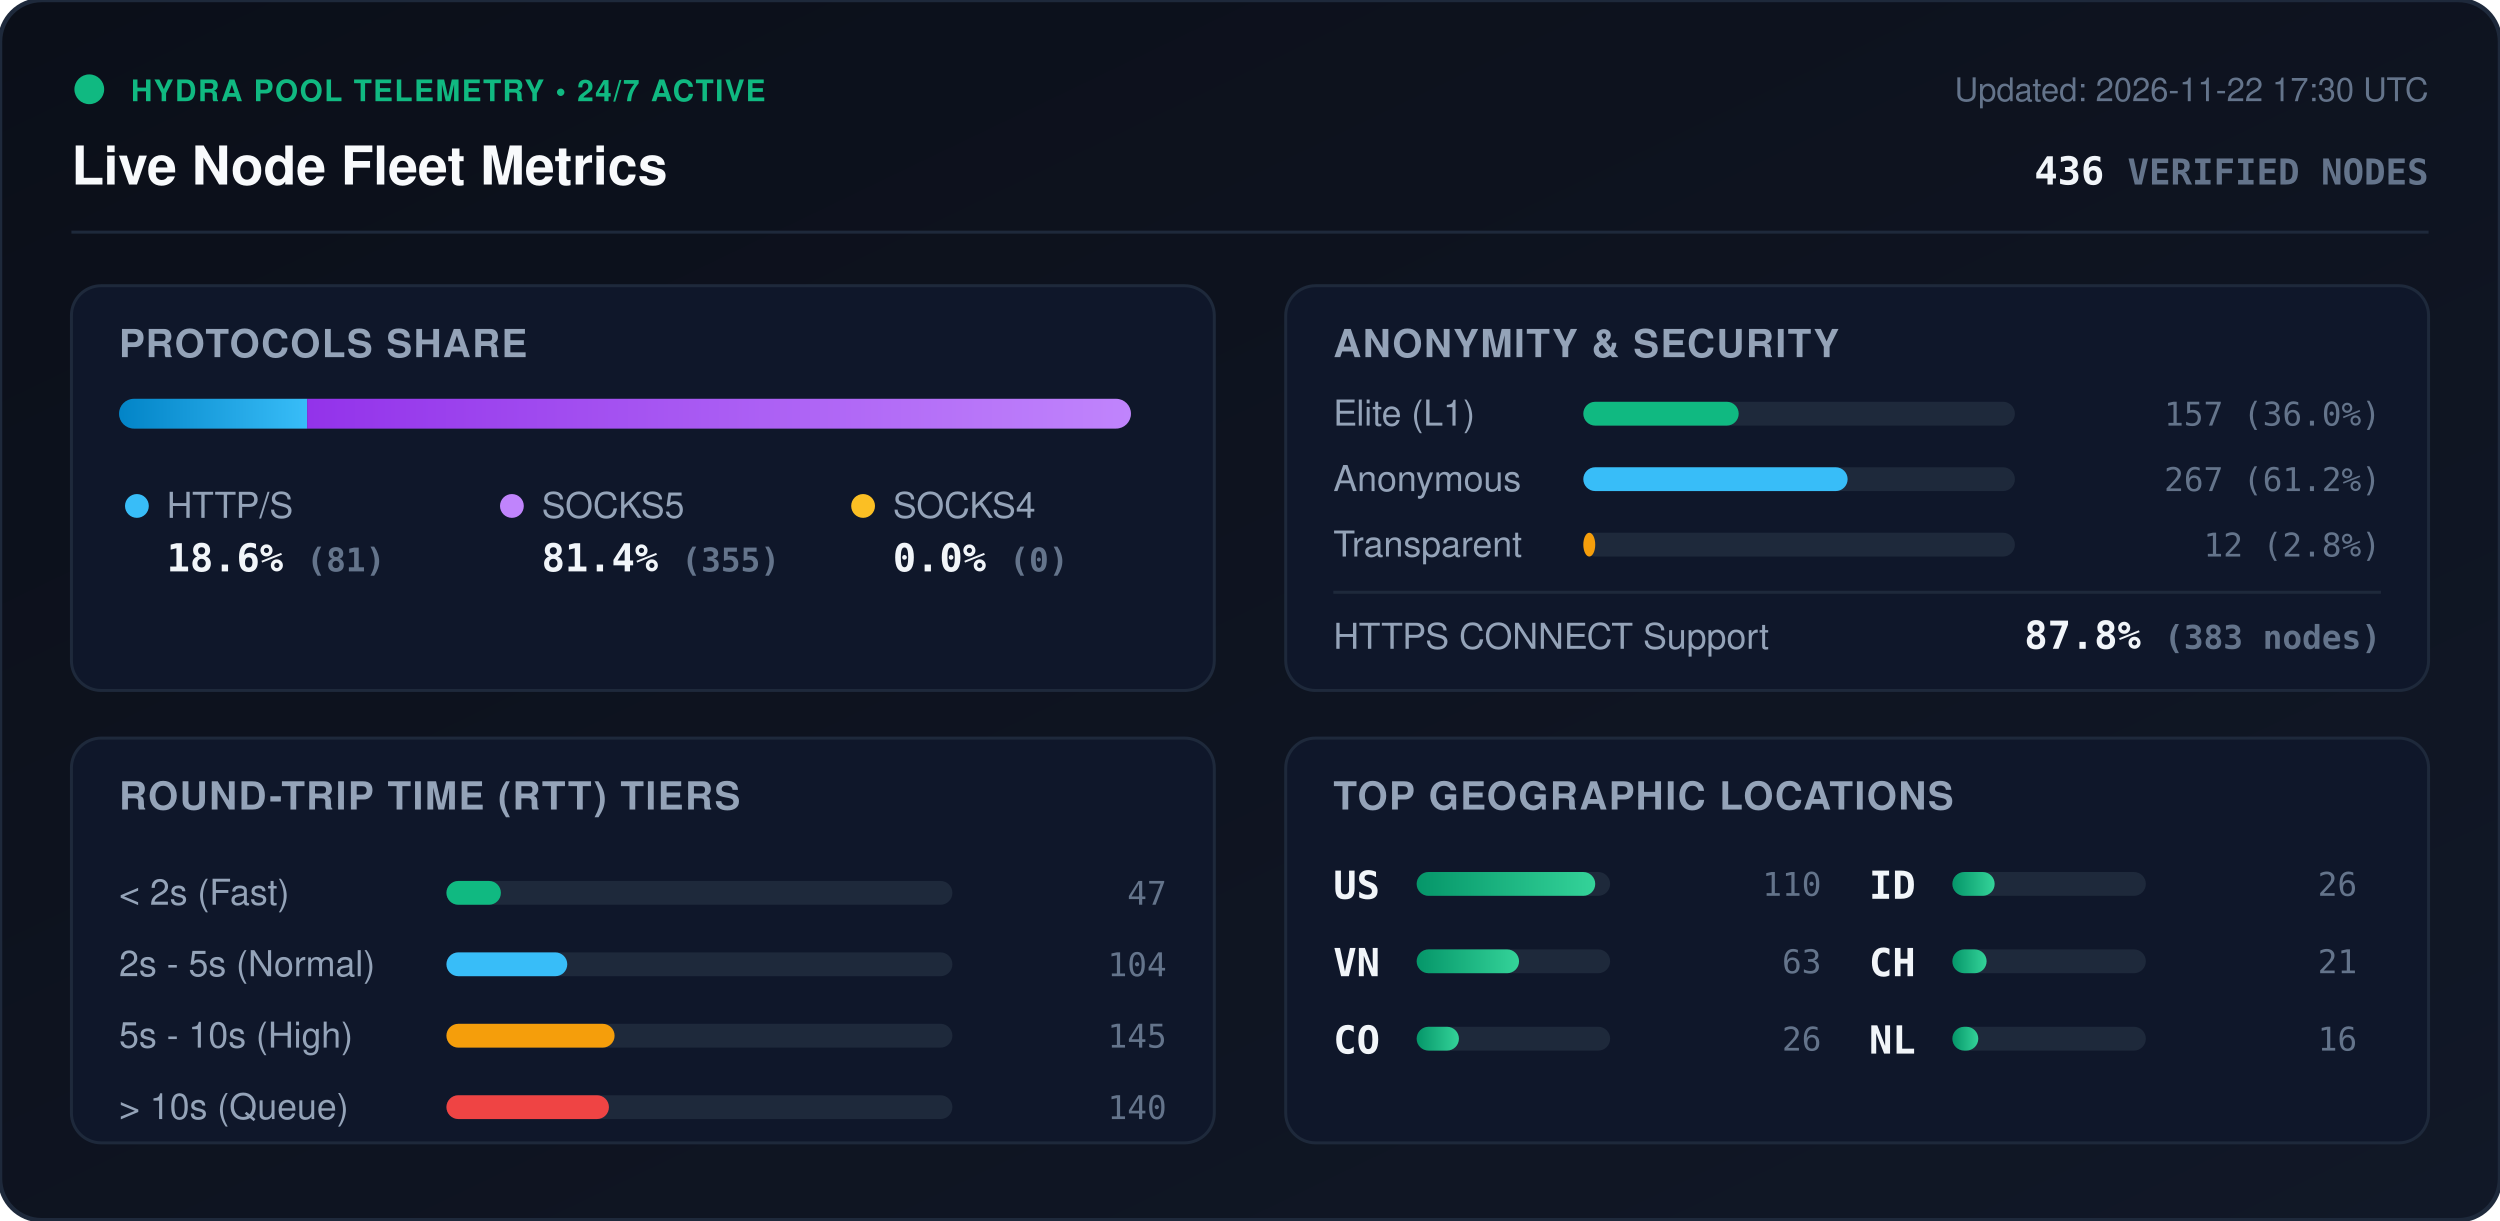
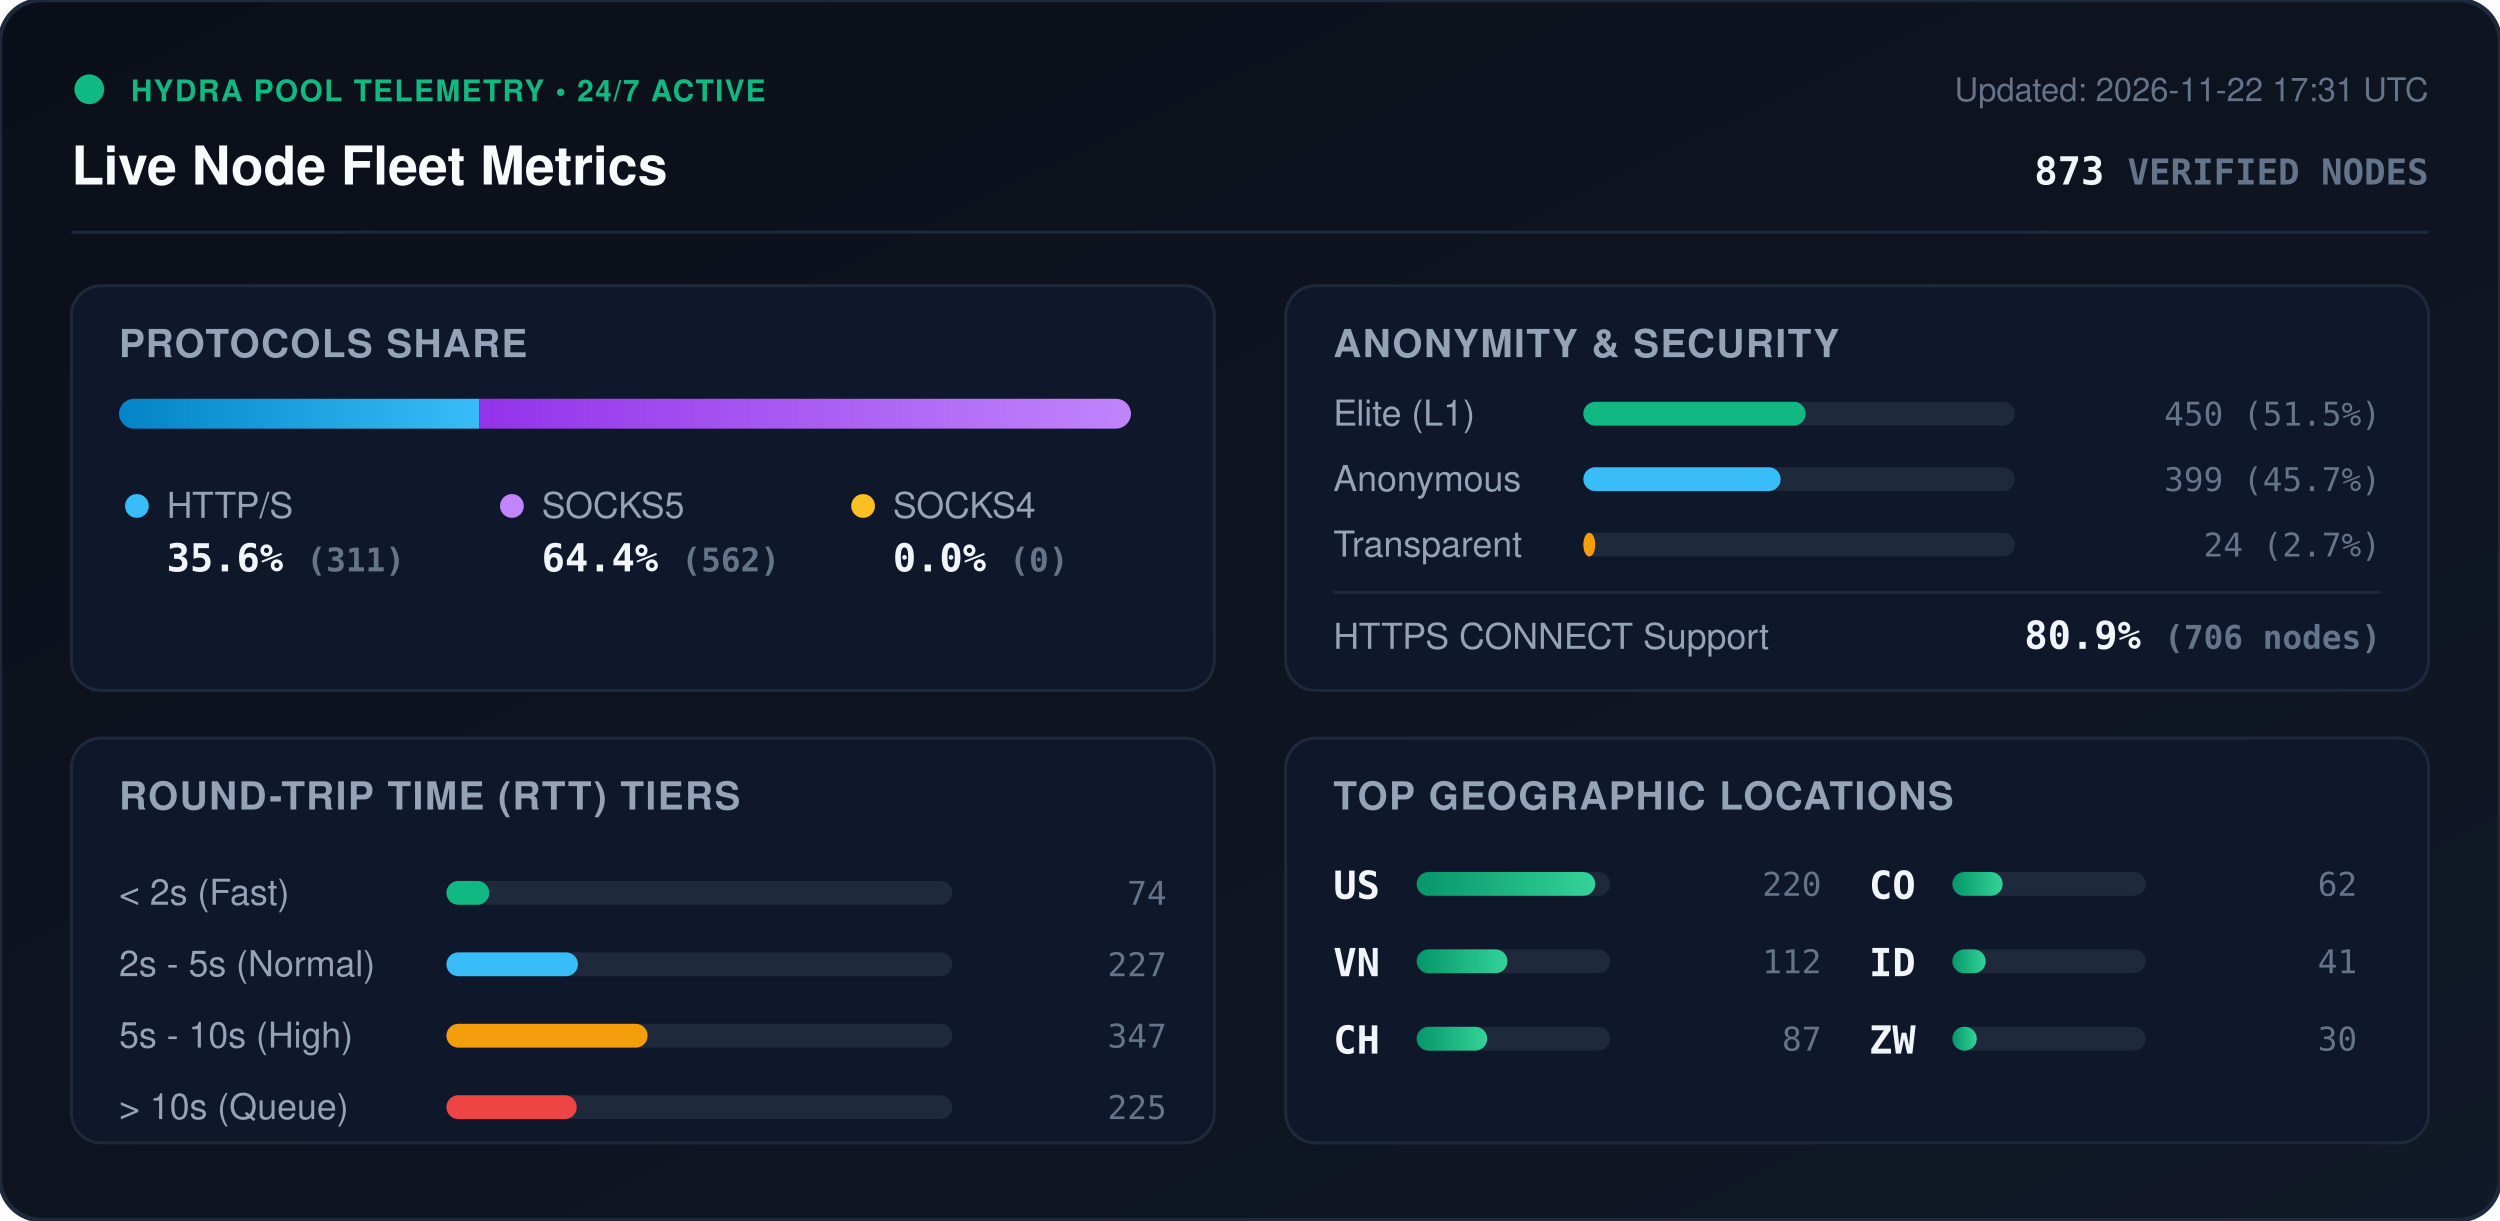
<svg xmlns="http://www.w3.org/2000/svg" viewBox="0 0 840 410" width="840" height="410" style="max-width: 100%; height: auto;">
  <defs>
    <linearGradient id="bg" x1="0%" y1="0%" x2="100%" y2="100%">
      <stop offset="0%" stop-color="#0b0f19" />
      <stop offset="100%" stop-color="#111827" />
    </linearGradient>
    <linearGradient id="bar-http" x1="0%" y1="0%" x2="100%" y2="0%">
      <stop offset="0%" stop-color="#0284c7" />
      <stop offset="100%" stop-color="#38bdf8" />
    </linearGradient>
    <linearGradient id="bar-socks5" x1="0%" y1="0%" x2="100%" y2="0%">
      <stop offset="0%" stop-color="#9333ea" />
      <stop offset="100%" stop-color="#c084fc" />
    </linearGradient>
    <linearGradient id="bar-socks4" x1="0%" y1="0%" x2="100%" y2="0%">
      <stop offset="0%" stop-color="#d97706" />
      <stop offset="100%" stop-color="#fbbf24" />
    </linearGradient>
    <linearGradient id="bar-green" x1="0%" y1="0%" x2="100%" y2="0%">
      <stop offset="0%" stop-color="#059669" />
      <stop offset="100%" stop-color="#34d399" />
    </linearGradient>
    <clipPath id="prog-track-clip">
      <rect width="340.0" height="10" rx="5" />
    </clipPath>
    <style>
      .title { font: 700 18px -apple-system, BlinkMacSystemFont, 'Segoe UI', Helvetica, Arial, sans-serif; fill: #f8fafc; }
      .sub { font: 500 11px -apple-system, BlinkMacSystemFont, 'Segoe UI', Helvetica, Arial, sans-serif; fill: #64748b; }
      .section-hdr { font: 600 13px -apple-system, BlinkMacSystemFont, 'Segoe UI', Helvetica, Arial, sans-serif; fill: #94a3b8; letter-spacing: 0.5px; }
      .metric-val { font: 700 13px -apple-system, BlinkMacSystemFont, 'Segoe UI', Helvetica, Arial, sans-serif; fill: #f1f5f9; }
      .metric-lbl { font: 500 12px -apple-system, BlinkMacSystemFont, 'Segoe UI', Helvetica, Arial, sans-serif; fill: #94a3b8; }
      .badge-txt { font: 700 10px -apple-system, BlinkMacSystemFont, 'Segoe UI', Helvetica, Arial, sans-serif; fill: #10b981; letter-spacing: 0.5px; }
      .mono { font-family: ui-monospace, SFMono-Regular, Menlo, Monaco, Consolas, monospace; }
      .pulse { animation: beacon 2s infinite ease-in-out; }
      @keyframes beacon { 0%, 100% { opacity: 1; } 50% { opacity: 0.35; } }
    </style>
  </defs>
  <rect width="840" height="410" rx="14" fill="url(#bg)" stroke="#1e293b" stroke-width="1.5" />
  <g transform="translate(24, 24)">
    <circle cx="6" cy="6" r="5" fill="#10b981" class="pulse" />
    <text x="20" y="10" class="badge-txt">HYDRA POOL TELEMETRY • 24/7 ACTIVE</text>
    <text x="0" y="38" class="title">Live Node Fleet Metrics</text>
-     <text x="792" y="10" text-anchor="end" class="sub">Updated: 2026-11-22 17:30 UTC</text>
-     <text x="792" y="38" text-anchor="end" class="metric-val mono" fill="#38bdf8">436 <tspan font-size="12" fill="#64748b">VERIFIED NODES</tspan>
+     <text x="792" y="10" text-anchor="end" class="sub">Updated: 2026-11-22 17:31 UTC</text>
+     <text x="792" y="38" text-anchor="end" class="metric-val mono" fill="#38bdf8">873 <tspan font-size="12" fill="#64748b">VERIFIED NODES</tspan>
    </text>
  </g>
  <line x1="24" y1="78" x2="816" y2="78" stroke="#1e293b" stroke-width="1" />
  <g transform="translate(24, 96)">
    <rect width="384" height="136" rx="10" fill="#0f172a" stroke="#1e293b" />
    <text x="16" y="24" class="section-hdr">PROTOCOLS SHARE</text>
    <g transform="translate(16, 38)">
      <rect width="340.0" height="10" rx="5" fill="#1e293b" />
      <g clip-path="url(#prog-track-clip)">
-         <rect x="0" width="63.2" height="10" fill="url(#bar-http)" />
-         <rect x="63.2" width="276.8" height="10" fill="url(#bar-socks5)" />
+         <rect x="0" width="121.1" height="10" fill="url(#bar-http)" />
+         <rect x="121.1" width="218.9" height="10" fill="url(#bar-socks5)" />
        <rect x="340.0" width="0.0" height="10" fill="url(#bar-socks4)" />
      </g>
    </g>
    <g transform="translate(16, 68)">
      <circle cx="6" cy="6" r="4" fill="#38bdf8" />
      <text x="16" y="10" class="metric-lbl">HTTP/S</text>
-       <text x="16" y="28" class="metric-val mono">18.6% <tspan font-size="11" fill="#64748b">(81)</tspan>
+       <text x="16" y="28" class="metric-val mono">35.6% <tspan font-size="11" fill="#64748b">(311)</tspan>
      </text>
      <circle cx="132" cy="6" r="4" fill="#c084fc" />
      <text x="142" y="10" class="metric-lbl">SOCKS5</text>
-       <text x="142" y="28" class="metric-val mono">81.4% <tspan font-size="11" fill="#64748b">(355)</tspan>
+       <text x="142" y="28" class="metric-val mono">64.4% <tspan font-size="11" fill="#64748b">(562)</tspan>
      </text>
      <circle cx="250" cy="6" r="4" fill="#fbbf24" />
      <text x="260" y="10" class="metric-lbl">SOCKS4</text>
      <text x="260" y="28" class="metric-val mono">0.0% <tspan font-size="11" fill="#64748b">(0)</tspan>
      </text>
    </g>
  </g>
  <g transform="translate(432, 96)">
    <rect width="384" height="136" rx="10" fill="#0f172a" stroke="#1e293b" />
    <text x="16" y="24" class="section-hdr">ANONYMITY &amp; SECURITY</text>
    <text x="16" y="47" class="metric-lbl">Elite (L1)</text>
    <rect x="100" y="39" width="145.0" height="8" rx="4" fill="#1e293b" />
-     <rect x="100" y="39" width="52.2" height="8" rx="4" fill="#10b981" />
-     <text x="368" y="47" text-anchor="end" class="mono sub" fill="#e2e8f0">157 (36.0%)</text>
+     <rect x="100" y="39" width="74.7" height="8" rx="4" fill="#10b981" />
+     <text x="368" y="47" text-anchor="end" class="mono sub" fill="#e2e8f0">450 (51.5%)</text>
    <text x="16" y="69" class="metric-lbl">Anonymous</text>
    <rect x="100" y="61" width="145.0" height="8" rx="4" fill="#1e293b" />
-     <rect x="100" y="61" width="88.8" height="8" rx="4" fill="#38bdf8" />
-     <text x="368" y="69" text-anchor="end" class="mono sub" fill="#e2e8f0">267 (61.2%)</text>
+     <rect x="100" y="61" width="66.3" height="8" rx="4" fill="#38bdf8" />
+     <text x="368" y="69" text-anchor="end" class="mono sub" fill="#e2e8f0">399 (45.7%)</text>
    <text x="16" y="91" class="metric-lbl">Transparent</text>
    <rect x="100" y="83" width="145.0" height="8" rx="4" fill="#1e293b" />
    <rect x="100" y="83" width="4.0" height="8" rx="4" fill="#f59e0b" />
-     <text x="368" y="91" text-anchor="end" class="mono sub" fill="#e2e8f0">12 (2.8%)</text>
+     <text x="368" y="91" text-anchor="end" class="mono sub" fill="#e2e8f0">24 (2.7%)</text>
    <line x1="16" y1="103" x2="368" y2="103" stroke="#1e293b" stroke-width="1" />
    <text x="16" y="122" class="metric-lbl">HTTPS CONNECT Support</text>
-     <text x="368" y="122" text-anchor="end" class="metric-val mono" fill="#34d399">87.8% <tspan font-size="11" fill="#64748b">(383 nodes)</tspan>
+     <text x="368" y="122" text-anchor="end" class="metric-val mono" fill="#34d399">80.9% <tspan font-size="11" fill="#64748b">(706 nodes)</tspan>
    </text>
  </g>
  <g transform="translate(24, 248)">
    <rect width="384" height="136" rx="10" fill="#0f172a" stroke="#1e293b" />
    <text x="16" y="24" class="section-hdr">ROUND-TRIP TIME (RTT) TIERS</text>
    <g transform="translate(16, 42)">
      <text x="0" y="14" class="metric-lbl">&lt; 2s (Fast)</text>
      <rect x="110" y="6" width="170" height="8" rx="4" fill="#1e293b" />
-       <rect x="110" y="6" width="18.3" height="8" rx="4" fill="#10b981" />
-       <text x="352" y="14" text-anchor="end" class="mono sub">47</text>
+       <rect x="110" y="6" width="14.4" height="8" rx="4" fill="#10b981" />
+       <text x="352" y="14" text-anchor="end" class="mono sub">74</text>
      <text x="0" y="38" class="metric-lbl">2s - 5s (Normal)</text>
      <rect x="110" y="30" width="170" height="8" rx="4" fill="#1e293b" />
-       <rect x="110" y="30" width="40.6" height="8" rx="4" fill="#38bdf8" />
-       <text x="352" y="38" text-anchor="end" class="mono sub">104</text>
+       <rect x="110" y="30" width="44.2" height="8" rx="4" fill="#38bdf8" />
+       <text x="352" y="38" text-anchor="end" class="mono sub">227</text>
      <text x="0" y="62" class="metric-lbl">5s - 10s (High)</text>
      <rect x="110" y="54" width="170" height="8" rx="4" fill="#1e293b" />
-       <rect x="110" y="54" width="56.5" height="8" rx="4" fill="#f59e0b" />
-       <text x="352" y="62" text-anchor="end" class="mono sub">145</text>
+       <rect x="110" y="54" width="67.6" height="8" rx="4" fill="#f59e0b" />
+       <text x="352" y="62" text-anchor="end" class="mono sub">347</text>
      <text x="0" y="86" class="metric-lbl">&gt; 10s (Queue)</text>
      <rect x="110" y="78" width="170" height="8" rx="4" fill="#1e293b" />
-       <rect x="110" y="78" width="54.6" height="8" rx="4" fill="#ef4444" />
-       <text x="352" y="86" text-anchor="end" class="mono sub">140</text>
+       <rect x="110" y="78" width="43.8" height="8" rx="4" fill="#ef4444" />
+       <text x="352" y="86" text-anchor="end" class="mono sub">225</text>
    </g>
  </g>
  <g transform="translate(432, 248)">
    <rect width="384" height="136" rx="10" fill="#0f172a" stroke="#1e293b" />
    <text x="16" y="24" class="section-hdr">TOP GEOGRAPHIC LOCATIONS</text>
    <g transform="translate(16, 42)">
      <g transform="translate(0, 0)">
        <text x="0" y="12" class="mono metric-val" font-size="12">US</text>
        <rect x="28" y="3" width="65" height="8" rx="4" fill="#1e293b" />
        <rect x="28" y="3" width="60.0" height="8" rx="4" fill="url(#bar-green)" />
-         <text x="164" y="11" text-anchor="end" class="mono sub">110</text>
+         <text x="164" y="11" text-anchor="end" class="mono sub">220</text>
      </g>
      <g transform="translate(0, 26)">
        <text x="0" y="12" class="mono metric-val" font-size="12">VN</text>
        <rect x="28" y="3" width="65" height="8" rx="4" fill="#1e293b" />
-         <rect x="28" y="3" width="34.4" height="8" rx="4" fill="url(#bar-green)" />
-         <text x="164" y="11" text-anchor="end" class="mono sub">63</text>
+         <rect x="28" y="3" width="30.5" height="8" rx="4" fill="url(#bar-green)" />
+         <text x="164" y="11" text-anchor="end" class="mono sub">112</text>
      </g>
      <g transform="translate(0, 52)">
+         <text x="0" y="12" class="mono metric-val" font-size="12">CH</text>
+         <rect x="28" y="3" width="65" height="8" rx="4" fill="#1e293b" />
+         <rect x="28" y="3" width="23.7" height="8" rx="4" fill="url(#bar-green)" />
+         <text x="164" y="11" text-anchor="end" class="mono sub">87</text>
+       </g>
+       <g transform="translate(180, 0)">
        <text x="0" y="12" class="mono metric-val" font-size="12">CO</text>
        <rect x="28" y="3" width="65" height="8" rx="4" fill="#1e293b" />
-         <rect x="28" y="3" width="14.2" height="8" rx="4" fill="url(#bar-green)" />
-         <text x="164" y="11" text-anchor="end" class="mono sub">26</text>
+         <rect x="28" y="3" width="16.9" height="8" rx="4" fill="url(#bar-green)" />
+         <text x="164" y="11" text-anchor="end" class="mono sub">62</text>
      </g>
-       <g transform="translate(180, 0)">
+       <g transform="translate(180, 26)">
        <text x="0" y="12" class="mono metric-val" font-size="12">ID</text>
        <rect x="28" y="3" width="65" height="8" rx="4" fill="#1e293b" />
-         <rect x="28" y="3" width="14.2" height="8" rx="4" fill="url(#bar-green)" />
-         <text x="164" y="11" text-anchor="end" class="mono sub">26</text>
-       </g>
-       <g transform="translate(180, 26)">
-         <text x="0" y="12" class="mono metric-val" font-size="12">CH</text>
-         <rect x="28" y="3" width="65" height="8" rx="4" fill="#1e293b" />
-         <rect x="28" y="3" width="11.5" height="8" rx="4" fill="url(#bar-green)" />
-         <text x="164" y="11" text-anchor="end" class="mono sub">21</text>
+         <rect x="28" y="3" width="11.2" height="8" rx="4" fill="url(#bar-green)" />
+         <text x="164" y="11" text-anchor="end" class="mono sub">41</text>
      </g>
      <g transform="translate(180, 52)">
-         <text x="0" y="12" class="mono metric-val" font-size="12">NL</text>
+         <text x="0" y="12" class="mono metric-val" font-size="12">ZW</text>
        <rect x="28" y="3" width="65" height="8" rx="4" fill="#1e293b" />
-         <rect x="28" y="3" width="8.7" height="8" rx="4" fill="url(#bar-green)" />
-         <text x="164" y="11" text-anchor="end" class="mono sub">16</text>
+         <rect x="28" y="3" width="8.2" height="8" rx="4" fill="url(#bar-green)" />
+         <text x="164" y="11" text-anchor="end" class="mono sub">30</text>
      </g>
    </g>
  </g>
</svg>
